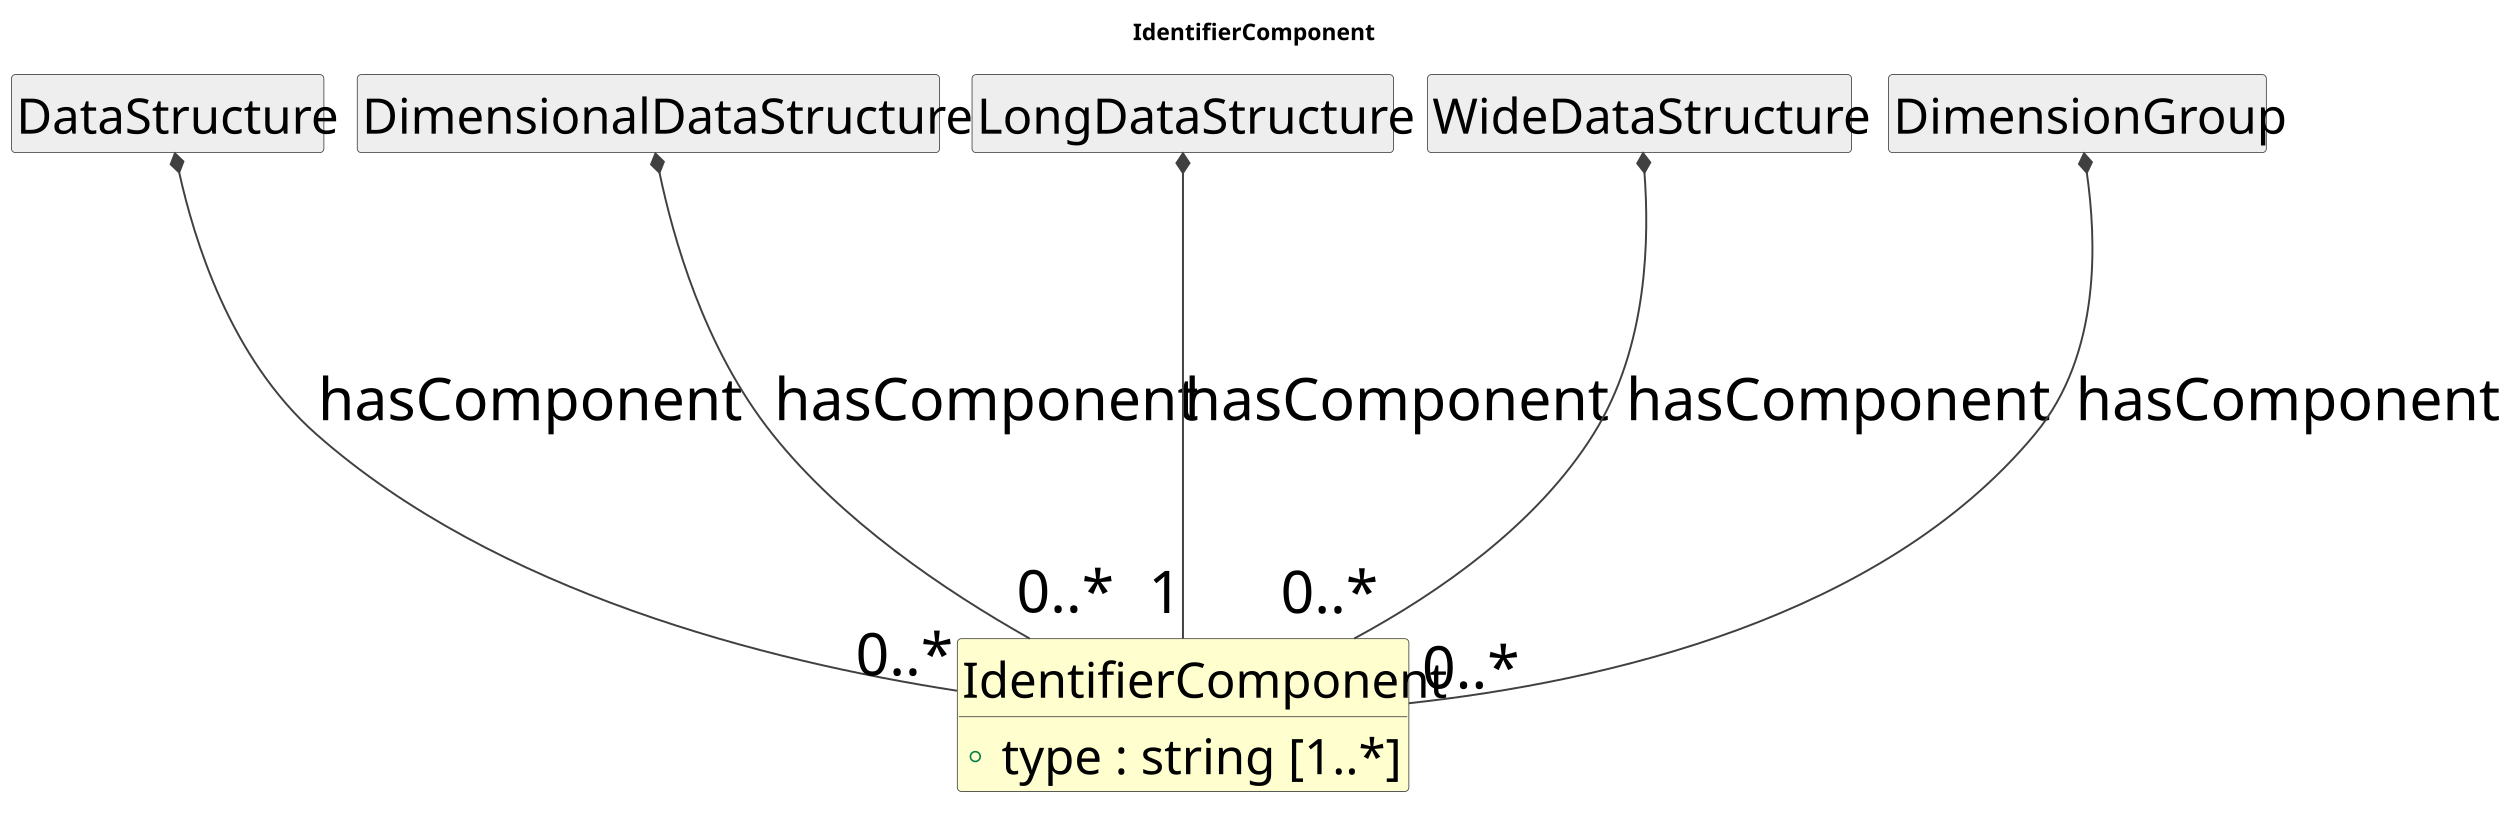
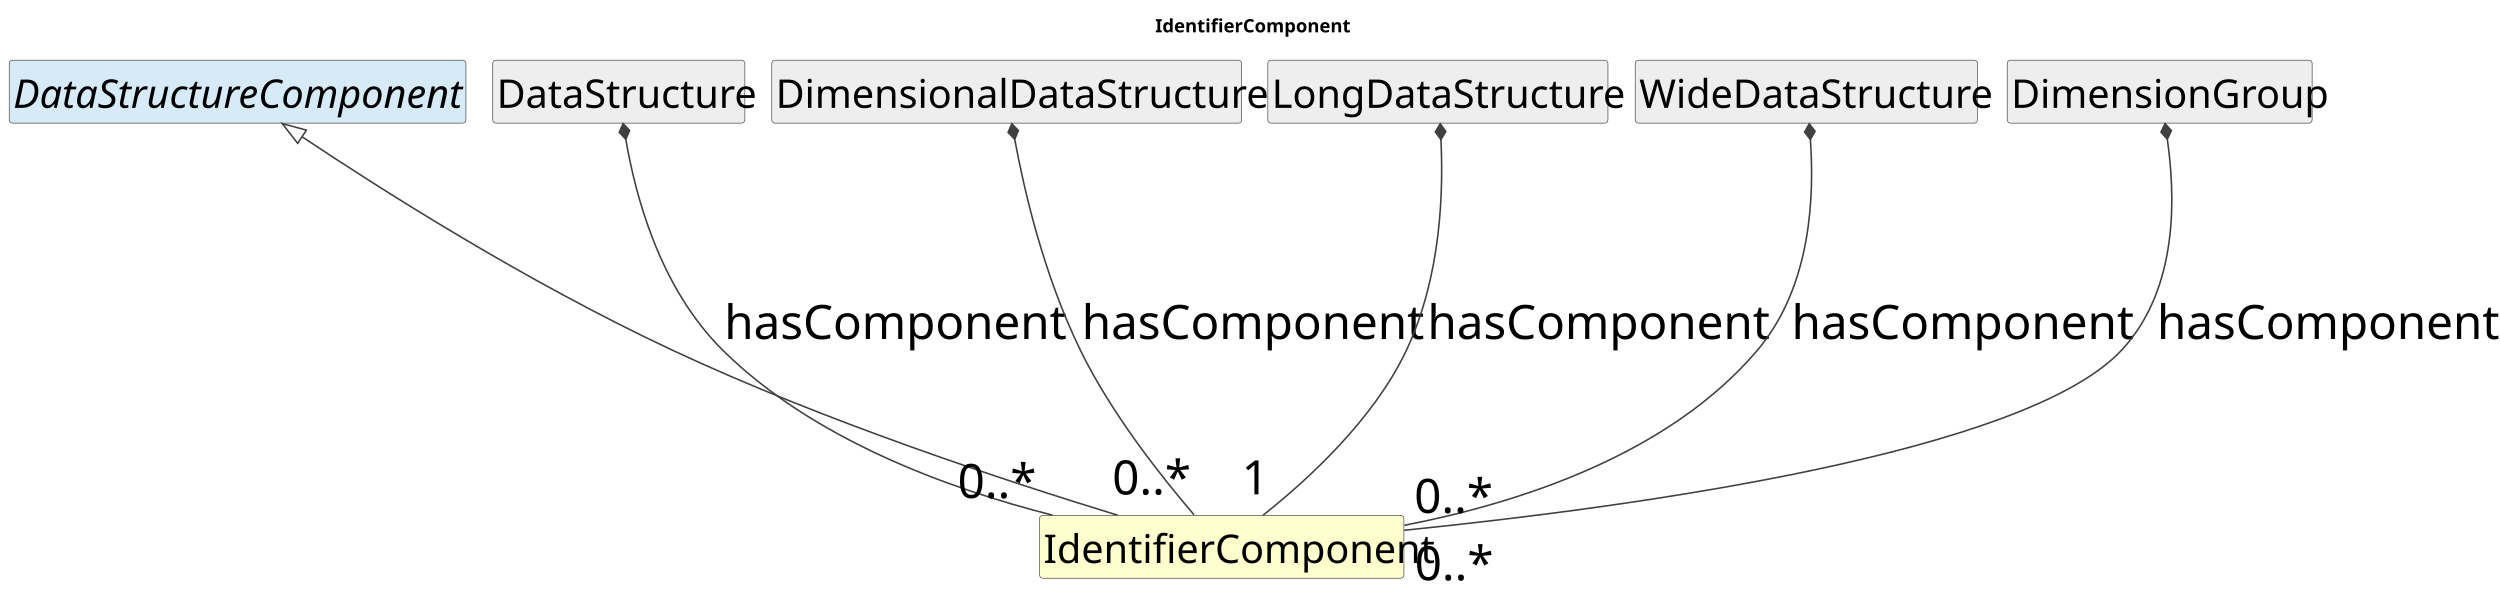
- <svg xmlns="http://www.w3.org/2000/svg" contentStyleType="text/css" data-diagram-type="CLASS" height="499px" preserveAspectRatio="none" style="width:1529px;height:499px;background:#FFFFFF;" version="1.1" viewBox="0 0 1529 499" width="1529px" zoomAndPan="magnify">
+ <svg xmlns="http://www.w3.org/2000/svg" contentStyleType="text/css" data-diagram-type="CLASS" height="456px" preserveAspectRatio="none" style="width:1895px;height:456px;background:#FFFFFF;" version="1.1" viewBox="0 0 1895 456" width="1895px" zoomAndPan="magnify">
  <defs />
  <g>
    <g class="title" data-source-line="1">
-       <text fill="#000000" font-family="sans-serif" font-size="14" font-weight="700" lengthAdjust="spacing" textLength="136.883" x="692.889" y="24.533">IdentifierComponent</text>
+       <text fill="#000000" font-family="sans-serif" font-size="14" font-weight="700" lengthAdjust="spacing" textLength="136.883" x="875.639" y="24.533">IdentifierComponent</text>
    </g>
    <g class="entity" data-qualified-name="IdentifierComponent" data-source-line="16" id="ent0002">
-       <rect fill="#FEFECE" height="93.469" rx="2.5" ry="2.5" style="stroke:#404040;stroke-width:0.5;" width="276.161" x="585.5" y="390.609" />
-       <text fill="#000000" font-family="sans-serif" font-size="30" lengthAdjust="spacing" textLength="270.161" x="588.5" y="426.752">IdentifierComponent</text>
-       <line style="stroke:#404040;stroke-width:0.5;" x1="586.5" x2="860.661" y1="438.344" y2="438.344" />
-       <g data-visibility-modifier="PUBLIC_FIELD">
-         <ellipse cx="596.5" cy="462.711" fill="none" rx="3" ry="3" style="stroke:#038048;stroke-width:1;" />
-       </g>
-       <text fill="#000000" font-family="sans-serif" font-size="30" lengthAdjust="spacing" textLength="225.102" x="612.5" y="473.486">type : string [1..*]</text>
+       <rect fill="#FEFECE" height="47.734" rx="2.5" ry="2.5" style="stroke:#404040;stroke-width:0.5;" width="276.161" x="788" y="390.609" />
+       <text fill="#000000" font-family="sans-serif" font-size="30" lengthAdjust="spacing" textLength="270.161" x="791" y="426.752">IdentifierComponent</text>
    </g>
-     <g class="entity" data-qualified-name="DataStructure" data-source-line="19" id="ent0003">
-       <rect fill="#EEEEEE" height="47.734" rx="2.5" ry="2.5" style="stroke:#404040;stroke-width:0.5;" width="191.083" x="7" y="45.609" />
-       <text fill="#000000" font-family="sans-serif" font-size="30" lengthAdjust="spacing" textLength="185.083" x="10" y="81.752">DataStructure</text>
+     <g class="entity" data-qualified-name="DataStructureComponent" data-source-line="17" id="ent0003">
+       <rect fill="#D6EAF8" height="47.734" rx="2.5" ry="2.5" style="stroke:#404040;stroke-width:0.5;" width="346.181" x="7" y="45.609" />
+       <text fill="#000000" font-family="sans-serif" font-size="30" font-style="italic" lengthAdjust="spacing" textLength="340.181" x="10" y="81.752">DataStructureComponent</text>
    </g>
-     <g class="entity" data-qualified-name="DimensionalDataStructure" data-source-line="21" id="ent0005">
-       <rect fill="#EEEEEE" height="47.734" rx="2.5" ry="2.5" style="stroke:#404040;stroke-width:0.5;" width="356.156" x="218.5" y="45.609" />
-       <text fill="#000000" font-family="sans-serif" font-size="30" lengthAdjust="spacing" textLength="350.156" x="221.5" y="81.752">DimensionalDataStructure</text>
+     <g class="entity" data-qualified-name="DataStructure" data-source-line="19" id="ent0005">
+       <rect fill="#EEEEEE" height="47.734" rx="2.5" ry="2.5" style="stroke:#404040;stroke-width:0.5;" width="191.083" x="373.5" y="45.609" />
+       <text fill="#000000" font-family="sans-serif" font-size="30" lengthAdjust="spacing" textLength="185.083" x="376.5" y="81.752">DataStructure</text>
    </g>
-     <g class="entity" data-qualified-name="LongDataStructure" data-source-line="23" id="ent0007">
-       <rect fill="#EEEEEE" height="47.734" rx="2.5" ry="2.5" style="stroke:#404040;stroke-width:0.5;" width="257.821" x="594.5" y="45.609" />
-       <text fill="#000000" font-family="sans-serif" font-size="30" lengthAdjust="spacing" textLength="251.821" x="597.5" y="81.752">LongDataStructure</text>
+     <g class="entity" data-qualified-name="DimensionalDataStructure" data-source-line="21" id="ent0007">
+       <rect fill="#EEEEEE" height="47.734" rx="2.5" ry="2.5" style="stroke:#404040;stroke-width:0.5;" width="356.156" x="585" y="45.609" />
+       <text fill="#000000" font-family="sans-serif" font-size="30" lengthAdjust="spacing" textLength="350.156" x="588" y="81.752">DimensionalDataStructure</text>
    </g>
-     <g class="entity" data-qualified-name="WideDataStructure" data-source-line="25" id="ent0009">
-       <rect fill="#EEEEEE" height="47.734" rx="2.5" ry="2.5" style="stroke:#404040;stroke-width:0.5;" width="259.433" x="873" y="45.609" />
-       <text fill="#000000" font-family="sans-serif" font-size="30" lengthAdjust="spacing" textLength="253.433" x="876" y="81.752">WideDataStructure</text>
+     <g class="entity" data-qualified-name="LongDataStructure" data-source-line="23" id="ent0009">
+       <rect fill="#EEEEEE" height="47.734" rx="2.5" ry="2.5" style="stroke:#404040;stroke-width:0.5;" width="257.821" x="961" y="45.609" />
+       <text fill="#000000" font-family="sans-serif" font-size="30" lengthAdjust="spacing" textLength="251.821" x="964" y="81.752">LongDataStructure</text>
    </g>
-     <g class="entity" data-qualified-name="DimensionGroup" data-source-line="27" id="ent0011">
-       <rect fill="#EEEEEE" height="47.734" rx="2.5" ry="2.5" style="stroke:#404040;stroke-width:0.5;" width="231.102" x="1155" y="45.609" />
-       <text fill="#000000" font-family="sans-serif" font-size="30" lengthAdjust="spacing" textLength="225.102" x="1158" y="81.752">DimensionGroup</text>
+     <g class="entity" data-qualified-name="WideDataStructure" data-source-line="25" id="ent0011">
+       <rect fill="#EEEEEE" height="47.734" rx="2.5" ry="2.5" style="stroke:#404040;stroke-width:0.5;" width="259.433" x="1239.5" y="45.609" />
+       <text fill="#000000" font-family="sans-serif" font-size="30" lengthAdjust="spacing" textLength="253.433" x="1242.5" y="81.752">WideDataStructure</text>
    </g>
-     <g class="link" data-entity-1="ent0003" data-entity-2="ent0002" data-link-type="composition" data-source-line="20" id="lnk4">
-       <path codeLine="20" d="M109.593,105.481 C118.663,146.142 140.4,218.779 193.5,265.609 C303.24,362.389 468.51,404.329 585.27,422.449" fill="none" id="DataStructure-backto-IdentifierComponent" style="stroke:#404040;stroke-width:1.2;" />
-       <polygon fill="#404040" points="106.98,93.769,104.382,100.496,109.593,105.481,112.19,98.755,106.98,93.769" style="stroke:#404040;stroke-width:1.2;" />
-       <text fill="#000000" font-family="sans-serif" font-size="36" lengthAdjust="spacing" textLength="244.16" x="194.5" y="256.981">hasComponent</text>
-       <text fill="#000000" font-family="sans-serif" font-size="36" lengthAdjust="spacing" textLength="54.035" x="523.264" y="413.016">0..*</text>
+     <g class="entity" data-qualified-name="DimensionGroup" data-source-line="27" id="ent0013">
+       <rect fill="#EEEEEE" height="47.734" rx="2.5" ry="2.5" style="stroke:#404040;stroke-width:0.5;" width="231.102" x="1521.5" y="45.609" />
+       <text fill="#000000" font-family="sans-serif" font-size="30" lengthAdjust="spacing" textLength="225.102" x="1524.5" y="81.752">DimensionGroup</text>
    </g>
-     <g class="link" data-entity-1="ent0005" data-entity-2="ent0002" data-link-type="composition" data-source-line="22" id="lnk6">
-       <path codeLine="22" d="M403.345,105.629 C411.605,144.659 430.15,212.469 472.5,265.609 C514.61,318.449 577.52,361.129 629.82,390.579" fill="none" id="DimensionalDataStructure-backto-IdentifierComponent" style="stroke:#404040;stroke-width:1.2;" />
-       <polygon fill="#404040" points="400.86,93.889,398.189,100.588,403.345,105.629,406.016,98.931,400.86,93.889" style="stroke:#404040;stroke-width:1.2;" />
-       <text fill="#000000" font-family="sans-serif" font-size="36" lengthAdjust="spacing" textLength="244.16" x="473.5" y="256.981">hasComponent</text>
-       <text fill="#000000" font-family="sans-serif" font-size="36" lengthAdjust="spacing" textLength="54.035" x="621.686" y="374.526">0..*</text>
+     <g class="link" data-entity-1="ent0003" data-entity-2="ent0002" data-link-type="extension" data-source-line="18" id="lnk4">
+       <path codeLine="18" d="M228.936,103.655 C287.476,142.685 396.99,212.719 510,265.609 C623.69,318.829 762.14,364.519 847.16,390.539" fill="none" id="DataStructureComponent-backto-IdentifierComponent" style="stroke:#404040;stroke-width:1.2;" />
+       <polygon fill="none" points="213.96,93.669,225.608,108.647,232.265,98.662,213.96,93.669" style="stroke:#404040;stroke-width:1.2;" />
    </g>
-     <g class="link" data-entity-1="ent0007" data-entity-2="ent0002" data-link-type="composition" data-source-line="24" id="lnk8">
-       <path codeLine="24" d="M723.5,105.749 C723.5,165.149 723.5,311.819 723.5,390.529" fill="none" id="LongDataStructure-backto-IdentifierComponent" style="stroke:#404040;stroke-width:1.2;" />
-       <polygon fill="#404040" points="723.5,93.749,719.5,99.749,723.5,105.749,727.5,99.749,723.5,93.749" style="stroke:#404040;stroke-width:1.2;" />
-       <text fill="#000000" font-family="sans-serif" font-size="36" lengthAdjust="spacing" textLength="244.16" x="724.5" y="256.981">hasComponent</text>
-       <text fill="#000000" font-family="sans-serif" font-size="36" lengthAdjust="spacing" textLength="20.021" x="702.336" y="374.902">1</text>
+     <g class="link" data-entity-1="ent0005" data-entity-2="ent0002" data-link-type="composition" data-source-line="20" id="lnk6">
+       <path codeLine="20" d="M474.348,105.545 C481.278,145.755 498.9,217.089 548,265.609 C615.67,332.489 717.09,369.989 797.84,390.499" fill="none" id="DataStructure-backto-IdentifierComponent" style="stroke:#404040;stroke-width:1.2;" />
+       <polygon fill="#404040" points="472.31,93.719,469.387,100.312,474.348,105.545,477.271,98.953,472.31,93.719" style="stroke:#404040;stroke-width:1.2;" />
+       <text fill="#000000" font-family="sans-serif" font-size="36" lengthAdjust="spacing" textLength="244.16" x="549" y="256.981">hasComponent</text>
+       <text fill="#000000" font-family="sans-serif" font-size="36" lengthAdjust="spacing" textLength="54.035" x="725.892" y="377.513">0..*</text>
    </g>
-     <g class="link" data-entity-1="ent0009" data-entity-2="ent0002" data-link-type="composition" data-source-line="26" id="lnk10">
-       <path codeLine="26" d="M1005.756,105.617 C1008.586,144.287 1008.38,211.369 974.5,265.609 C940.1,320.679 880.65,362.239 828.23,390.539" fill="none" id="WideDataStructure-backto-IdentifierComponent" style="stroke:#404040;stroke-width:1.2;" />
-       <polygon fill="#404040" points="1004.88,93.649,1001.329,99.925,1005.756,105.617,1009.307,99.341,1004.88,93.649" style="stroke:#404040;stroke-width:1.2;" />
-       <text fill="#000000" font-family="sans-serif" font-size="36" lengthAdjust="spacing" textLength="244.16" x="994.5" y="256.981">hasComponent</text>
-       <text fill="#000000" font-family="sans-serif" font-size="36" lengthAdjust="spacing" textLength="54.035" x="783.21" y="374.913">0..*</text>
+     <g class="link" data-entity-1="ent0007" data-entity-2="ent0002" data-link-type="composition" data-source-line="22" id="lnk8">
+       <path codeLine="22" d="M769.148,105.566 C776.138,143.076 790.49,207.019 819,265.609 C842.3,313.509 881.1,362.279 905.02,390.149" fill="none" id="DimensionalDataStructure-backto-IdentifierComponent" style="stroke:#404040;stroke-width:1.2;" />
+       <polygon fill="#404040" points="766.95,93.769,764.117,100.401,769.148,105.566,771.981,98.935,766.95,93.769" style="stroke:#404040;stroke-width:1.2;" />
+       <text fill="#000000" font-family="sans-serif" font-size="36" lengthAdjust="spacing" textLength="244.16" x="820" y="256.981">hasComponent</text>
+       <text fill="#000000" font-family="sans-serif" font-size="36" lengthAdjust="spacing" textLength="54.035" x="843.063" y="374.788">0..*</text>
    </g>
-     <g class="link" data-entity-1="ent0011" data-entity-2="ent0002" data-link-type="composition" data-source-line="28" id="lnk12">
-       <path codeLine="28" d="M1276.301,105.69 C1281.991,145.66 1285.66,216.099 1244.5,265.609 C1150.96,378.129 981.85,416.999 861.68,430.089" fill="none" id="DimensionGroup-backto-IdentifierComponent" style="stroke:#404040;stroke-width:1.2;" />
-       <polygon fill="#404040" points="1274.61,93.809,1271.495,100.313,1276.301,105.69,1279.416,99.186,1274.61,93.809" style="stroke:#404040;stroke-width:1.2;" />
-       <text fill="#000000" font-family="sans-serif" font-size="36" lengthAdjust="spacing" textLength="244.16" x="1269.5" y="256.981">hasComponent</text>
-       <text fill="#000000" font-family="sans-serif" font-size="36" lengthAdjust="spacing" textLength="54.035" x="869.678" y="421.026">0..*</text>
+     <g class="link" data-entity-1="ent0009" data-entity-2="ent0002" data-link-type="composition" data-source-line="24" id="lnk10">
+       <path codeLine="24" d="M1092.233,105.796 C1094.013,143.686 1092.95,208.369 1066,265.609 C1041.22,318.249 990.48,364.349 957.37,390.579" fill="none" id="LongDataStructure-backto-IdentifierComponent" style="stroke:#404040;stroke-width:1.2;" />
+       <polygon fill="#404040" points="1091.67,93.809,1087.956,99.99,1092.233,105.796,1095.947,99.615,1091.67,93.809" style="stroke:#404040;stroke-width:1.2;" />
+       <text fill="#000000" font-family="sans-serif" font-size="36" lengthAdjust="spacing" textLength="244.16" x="1082" y="256.981">hasComponent</text>
+       <text fill="#000000" font-family="sans-serif" font-size="36" lengthAdjust="spacing" textLength="20.021" x="941.164" y="374.711">1</text>
+     </g>
+     <g class="link" data-entity-1="ent0011" data-entity-2="ent0002" data-link-type="composition" data-source-line="26" id="lnk12">
+       <path codeLine="26" d="M1372.257,105.779 C1375.087,145.759 1374.06,216.119 1332,265.609 C1265.44,343.939 1153.85,380.809 1064.48,398.179" fill="none" id="WideDataStructure-backto-IdentifierComponent" style="stroke:#404040;stroke-width:1.2;" />
+       <polygon fill="#404040" points="1371.41,93.809,1367.844,100.077,1372.257,105.779,1375.824,99.512,1371.41,93.809" style="stroke:#404040;stroke-width:1.2;" />
+       <text fill="#000000" font-family="sans-serif" font-size="36" lengthAdjust="spacing" textLength="244.16" x="1358" y="256.981">hasComponent</text>
+       <text fill="#000000" font-family="sans-serif" font-size="36" lengthAdjust="spacing" textLength="54.035" x="1071.976" y="388.799">0..*</text>
+     </g>
+     <g class="link" data-entity-1="ent0013" data-entity-2="ent0002" data-link-type="composition" data-source-line="28" id="lnk14">
+       <path codeLine="28" d="M1642.822,105.548 C1648.622,146.038 1652.32,218.259 1608,265.609 C1535.35,343.229 1241.79,383.989 1064.35,401.939" fill="none" id="DimensionGroup-backto-IdentifierComponent" style="stroke:#404040;stroke-width:1.2;" />
+       <polygon fill="#404040" points="1641.12,93.669,1638.011,100.176,1642.822,105.548,1645.93,99.042,1641.12,93.669" style="stroke:#404040;stroke-width:1.2;" />
+       <text fill="#000000" font-family="sans-serif" font-size="36" lengthAdjust="spacing" textLength="244.16" x="1635" y="256.981">hasComponent</text>
+       <text fill="#000000" font-family="sans-serif" font-size="36" lengthAdjust="spacing" textLength="54.035" x="1072.356" y="439.8">0..*</text>
    </g>
  </g>
</svg>
